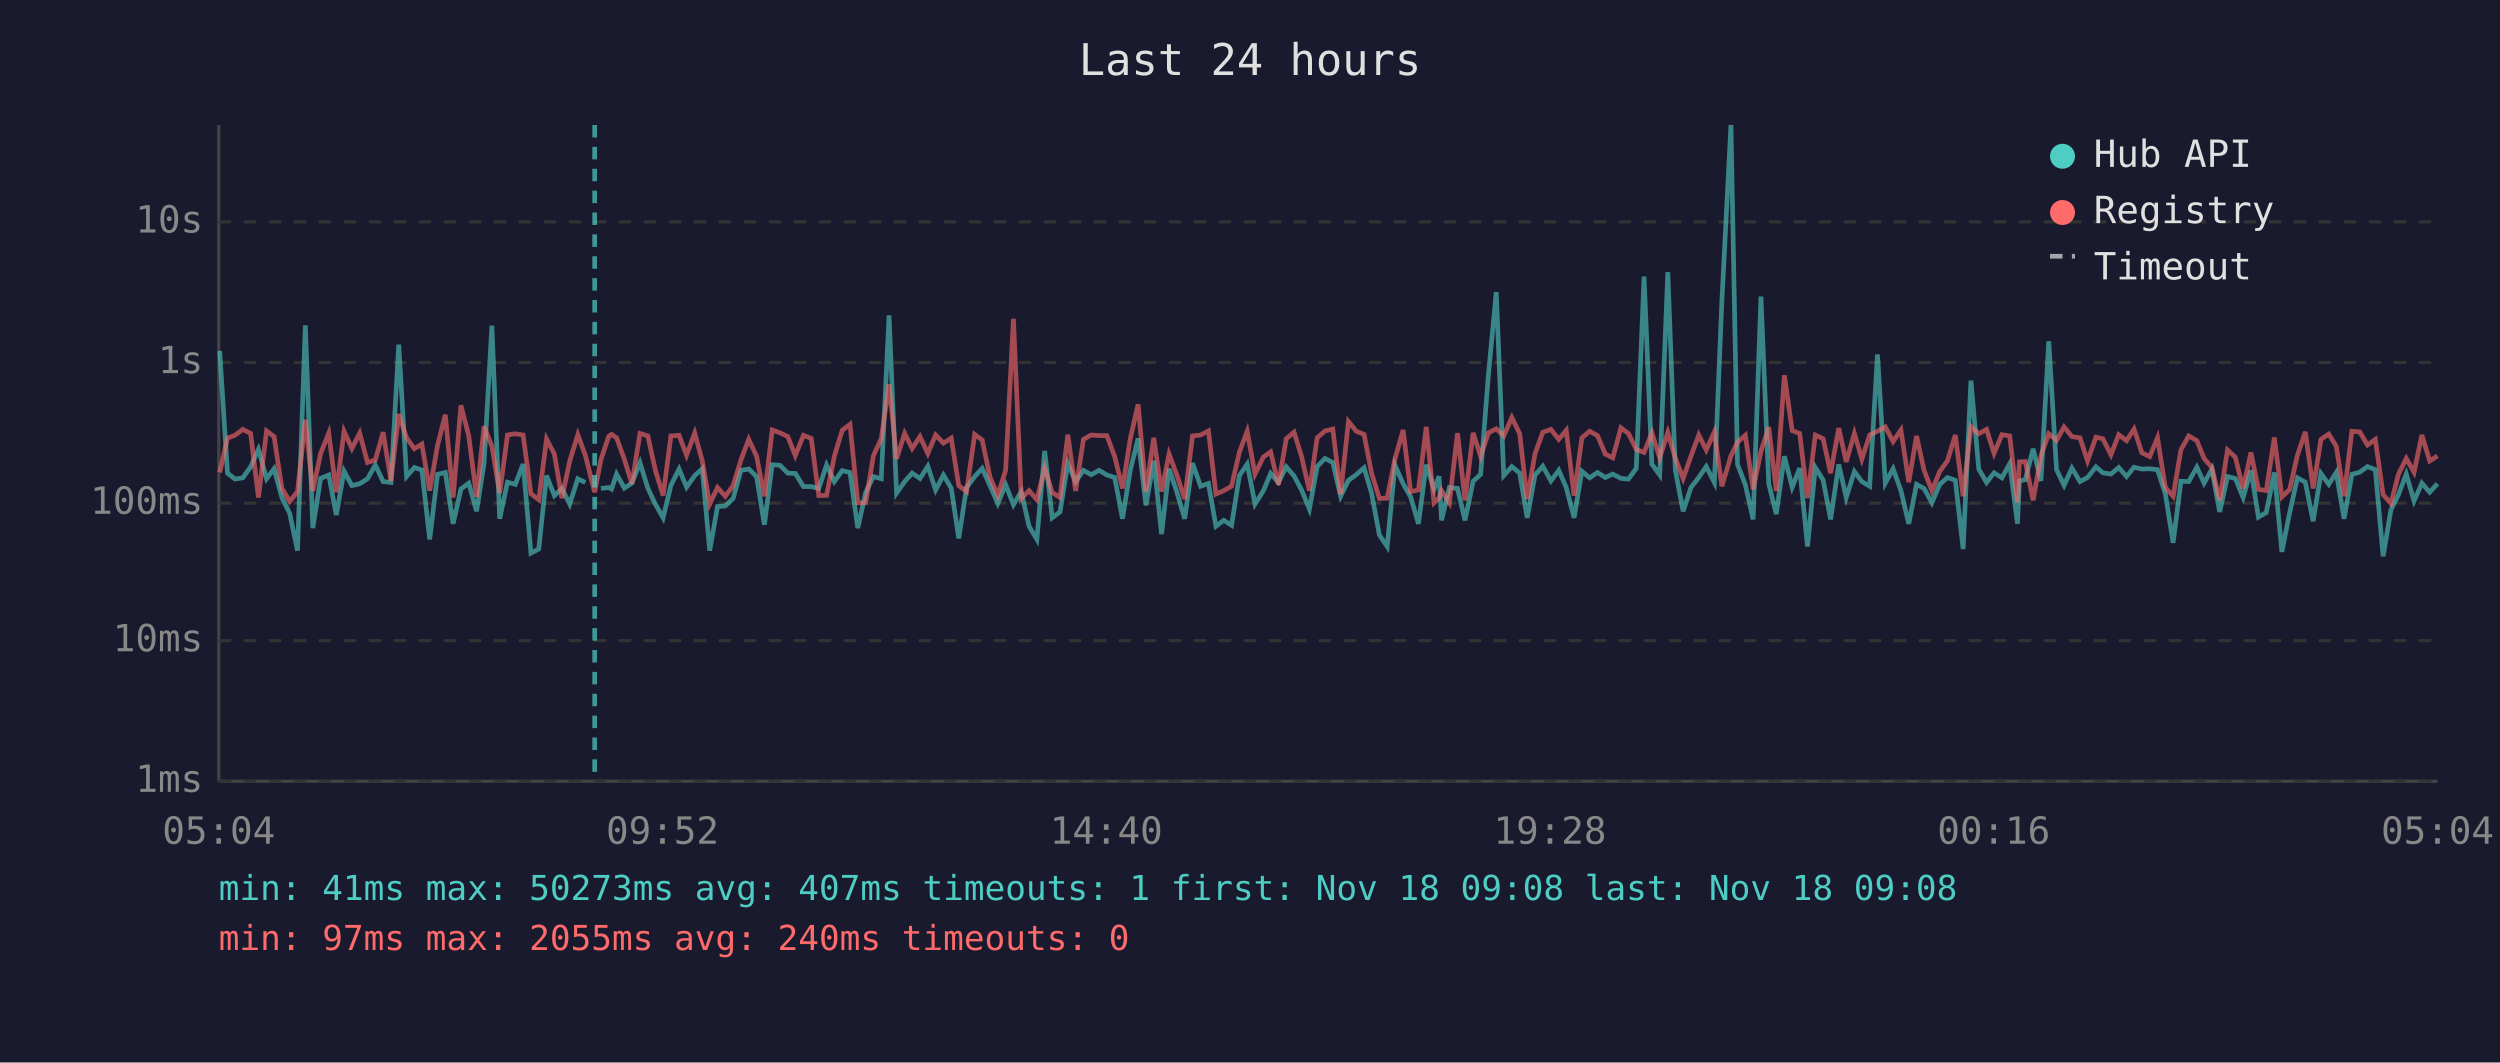
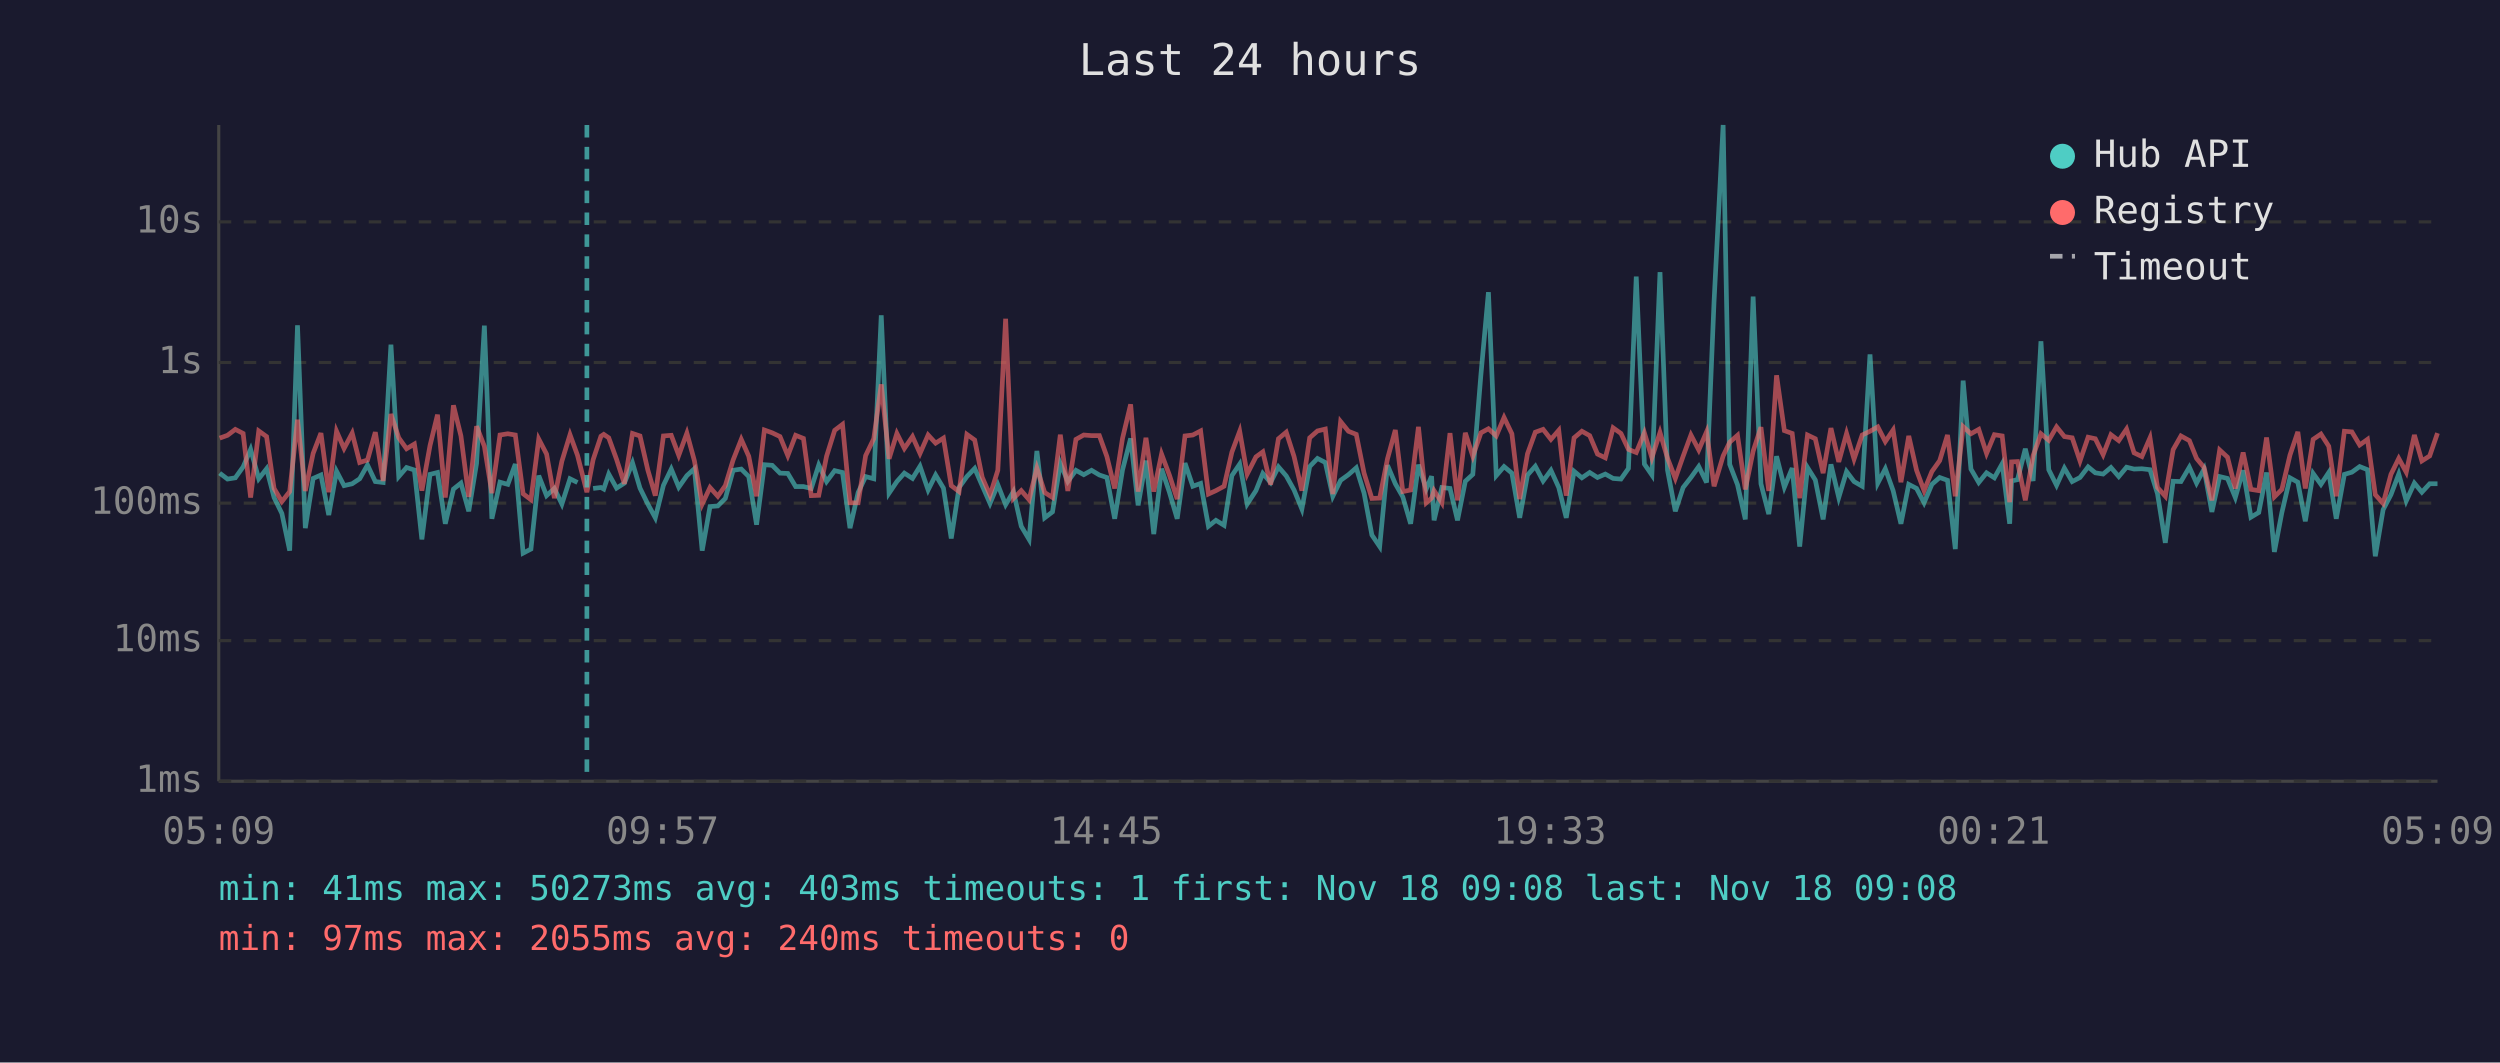
<svg xmlns="http://www.w3.org/2000/svg" viewBox="0 0 800 340" font-family="monospace" font-size="12">
  <rect width="800" height="340" fill="#1a1a2e" />
  <text x="400" y="24" fill="#e0e0e0" font-size="14" text-anchor="middle">Last 24 hours</text>
  <line x1="70" y1="40" x2="70" y2="250" stroke="#444" stroke-width="1" />
  <line x1="70" y1="250" x2="780" y2="250" stroke="#444" stroke-width="1" />
  <line x1="70" y1="250" x2="780" y2="250" stroke="#333" stroke-width="1" stroke-dasharray="4" />
  <text x="65" y="250" fill="#888" text-anchor="end" dominant-baseline="middle">1ms</text>
  <line x1="70" y1="205" x2="780" y2="205" stroke="#333" stroke-width="1" stroke-dasharray="4" />
  <text x="65" y="205" fill="#888" text-anchor="end" dominant-baseline="middle">10ms</text>
  <line x1="70" y1="161" x2="780" y2="161" stroke="#333" stroke-width="1" stroke-dasharray="4" />
  <text x="65" y="161" fill="#888" text-anchor="end" dominant-baseline="middle">100ms</text>
  <line x1="70" y1="116" x2="780" y2="116" stroke="#333" stroke-width="1" stroke-dasharray="4" />
  <text x="65" y="116" fill="#888" text-anchor="end" dominant-baseline="middle">1s</text>
  <line x1="70" y1="71" x2="780" y2="71" stroke="#333" stroke-width="1" stroke-dasharray="4" />
  <text x="65" y="71" fill="#888" text-anchor="end" dominant-baseline="middle">10s</text>
-   <text x="70" y="270" fill="#888" text-anchor="middle">05:04</text>
-   <text x="212" y="270" fill="#888" text-anchor="middle">09:52</text>
-   <text x="354" y="270" fill="#888" text-anchor="middle">14:40</text>
-   <text x="496" y="270" fill="#888" text-anchor="middle">19:28</text>
-   <text x="638" y="270" fill="#888" text-anchor="middle">00:16</text>
-   <text x="780" y="270" fill="#888" text-anchor="middle">05:04</text>
-   <polyline points="70.3,112.3 72.8,151.4 75.2,153.3 77.7,152.9 80.2,149.4 82.7,143.8 85.3,153.2 87.7,150.0 90.2,159.2 92.7,164.3 95.2,176.2 97.7,104.1 100.1,169.0 102.6,153.1 105.2,152.0 107.6,164.8 110.1,150.8 112.6,155.4 115.1,154.8 117.6,153.2 120.1,148.8 122.6,154.1 125.1,154.4 127.6,110.3 130.1,152.5 132.6,149.6 135.0,150.4 137.5,172.6 140.0,151.8 142.5,151.2 145.0,167.6 147.5,156.5 150.0,154.6 152.5,163.6 154.9,148.3 157.4,104.2 159.9,166.0 162.4,154.3 164.9,155.0 167.4,148.5 169.9,177.0 172.4,175.7 174.9,152.2 177.4,158.6 179.8,156.3 182.3,161.3 184.9,153.2 187.3,154.4" fill="none" stroke="#4ecdc4" stroke-width="1.5" opacity="0.6" />
-   <polyline points="192.3,156.3 194.8,156.0 195.7,156.5 197.3,151.7 199.8,156.2 202.2,154.6 204.8,148.1 207.3,156.2 209.7,161.3 212.2,165.7 214.7,155.3 217.3,150.1 219.7,155.9 222.3,152.2 224.7,150.0 227.1,176.2 229.6,162.1 232.1,161.9 234.6,159.5 237.1,150.5 239.6,150.1 242.1,152.5 244.6,167.9 247.1,148.7 249.6,148.9 252.1,151.4 254.5,151.5 257.1,155.7 259.6,155.7 262.0,156.3 264.5,148.8 267.0,154.1 269.5,150.6 272.0,151.2 274.5,169.0 277.0,157.6 279.5,152.5 282.0,153.2 284.5,100.9 286.9,157.8 289.5,154.1 291.9,151.4 294.4,153.1 296.9,149.2 299.4,156.8 301.9,152.0 304.4,156.2 306.8,172.3 309.3,156.0 311.9,152.5 314.3,149.9 316.8,155.4 319.3,161.1 321.8,155.1 324.3,161.5 326.8,157.3 329.3,168.4 331.8,172.6 334.3,144.3 336.7,165.7 339.2,163.8 341.7,148.3 344.2,154.1 346.7,150.5 349.2,151.9 351.7,150.5 354.2,152.0 356.7,152.8 359.2,166.0 361.7,150.4 364.2,140.3 366.7,161.7 369.2,147.4 371.7,170.9 374.1,150.0 376.6,157.5 379.1,166.0 381.6,148.2 384.2,155.6 386.7,154.7 389.1,168.4 391.6,166.5 394.1,168.1 396.6,152.2 399.1,148.5 401.6,161.3 404.3,157.0 406.6,151.5 409.1,154.4 411.6,149.4 414.1,152.3 416.5,156.8 419.0,162.9 421.5,149.3 424.0,146.7 426.5,148.0 429.0,158.8 431.5,153.7 434.0,151.9 436.5,149.7 438.9,157.8 441.4,171.2 443.9,174.9 446.4,148.9 449.0,154.8 451.4,159.0 453.9,167.6 456.4,148.7 458.9,156.5 460.5,152.4 461.3,166.5 463.8,156.0 466.4,156.3 468.8,166.5 471.4,154.0 473.8,151.8 476.3,119.8 478.8,93.5 481.2,152.2 483.8,149.3 486.3,151.4 488.7,165.7 491.2,152.0 493.7,149.2 496.3,153.9 498.8,150.5 501.2,156.0 503.7,165.7 506.2,150.8 508.7,152.9 511.2,151.2 513.7,152.8 516.1,151.7 518.7,153.1 521.1,153.3 523.6,149.9 526.1,88.5 528.6,148.5 531.1,152.0 533.7,87.1 536.1,150.4 538.6,163.6 541.1,156.0 543.6,152.8 546.0,149.3 548.6,154.4 551.0,96.4 553.9,40.0 556.0,148.6 558.5,155.1 561.0,166.2 563.5,94.9 566.0,154.8 568.4,164.5 571.0,146.0 573.5,155.9 575.9,149.8 578.4,174.9 580.9,149.6 583.4,153.6 585.8,166.2 588.4,148.6 590.8,159.2 593.4,150.9 595.8,154.1 598.3,155.6 600.8,113.4 603.3,154.6 605.8,150.0 608.3,157.0 610.8,167.6 613.3,155.0 615.7,156.3 618.2,160.9 620.7,155.0 623.2,152.8 625.7,153.7 628.2,175.7 630.7,121.8 633.2,150.1 635.7,154.4 638.1,151.3 640.6,152.9 643.1,148.4 645.6,167.6 646.2,153.9 648.1,153.5 650.6,143.6 653.1,153.9 655.6,109.2 658.1,150.3 660.5,155.3 663.0,149.8 665.6,154.1 668.0,152.8 670.7,149.4 672.9,151.3 675.5,151.7 678.0,149.6 680.5,152.5 682.9,149.5 685.4,150.1 687.9,150.0 690.4,150.3 692.9,158.0 695.4,173.7 697.9,154.0 700.4,154.1 703.0,149.5 705.3,154.6 707.8,150.1 710.3,163.8 712.8,152.5 715.3,153.1 717.8,159.2 720.3,150.5 722.7,165.5 725.2,164.0 727.8,151.2 730.2,176.6 732.7,164.0 735.2,152.9 737.7,154.3 740.2,166.8 742.7,151.5 745.2,155.0 747.6,151.2 750.1,166.0 752.6,151.8 755.1,151.1 757.6,149.3 760.1,150.3 762.6,178.0 765.1,163.1 767.5,158.3 770.0,151.7 772.5,160.3 775.0,154.6 777.5,157.5 780.0,154.8" fill="none" stroke="#4ecdc4" stroke-width="1.5" opacity="0.6" />
-   <polyline points="70.3,151.2 72.8,140.2 75.2,139.3 77.7,137.4 80.2,138.7 82.7,159.2 85.3,137.9 87.7,139.7 90.2,156.3 92.7,160.5 95.2,157.3 97.7,134.3 100.1,157.1 102.6,145.1 105.2,138.6 107.6,157.5 110.1,138.0 112.6,143.5 115.1,138.6 117.6,148.0 120.1,147.2 122.6,138.3 125.1,153.9 127.6,132.5 130.1,140.1 132.6,143.6 135.0,142.1 137.5,157.0 140.0,142.6 142.5,132.7 145.0,159.2 147.5,129.7 150.0,139.5 152.5,159.0 154.9,136.4 157.4,142.8 159.9,157.8 162.4,139.2 164.9,138.8 167.4,139.2 169.9,158.0 172.4,159.9 174.9,140.5 177.4,145.3 179.8,159.4 182.3,147.6 184.9,139.1 187.3,145.7 190.3,157.5 192.3,147.1 194.8,139.6 195.7,139.0 197.3,140.1 199.8,147.0 202.2,154.8 204.8,138.7 207.3,139.5 209.7,150.4 212.2,158.6 214.7,139.5 217.3,139.3 219.7,145.7 222.3,138.6 224.7,147.4 227.1,161.3 229.6,156.0 232.1,158.8 234.6,155.4 237.1,147.2 239.6,140.6 242.1,146.0 244.6,158.8 247.1,137.6 249.6,138.5 252.1,139.7 254.5,145.8 257.1,139.3 259.6,140.3 262.0,158.6 264.5,158.5 267.0,146.0 269.5,137.7 272.0,135.8 274.5,160.9 277.0,160.9 279.5,145.8 282.0,140.4 284.5,123.0 286.9,146.8 289.5,138.7 291.9,143.5 294.4,139.7 296.9,145.1 299.4,139.2 301.9,141.8 304.4,140.2 306.8,155.4 309.3,157.3 311.9,139.0 314.3,140.8 316.8,152.7 319.3,158.5 321.8,150.5 324.3,102.0 326.8,159.5 329.3,157.0 331.8,159.9 334.3,149.8 336.7,157.6 339.2,159.2 341.7,139.1 344.2,157.1 346.7,140.6 349.2,139.2 351.7,139.4 354.2,139.4 356.7,146.1 359.2,156.3 361.7,140.3 364.2,129.4 366.7,157.3 369.2,140.1 371.7,157.3 374.1,145.3 376.6,152.0 379.1,159.7 381.6,139.5 384.2,139.2 386.7,137.9 389.1,158.1 391.6,157.0 394.1,155.6 396.6,144.7 399.1,138.0 401.6,151.7 404.3,146.2 406.6,144.6 409.1,155.1 411.6,140.4 414.1,138.3 416.5,146.1 419.0,157.0 421.5,140.1 424.0,137.9 426.5,137.3 429.0,158.1 431.5,134.9 434.0,138.0 436.5,139.0 438.9,151.4 441.4,159.5 443.9,159.4 446.4,146.8 449.0,137.6 451.4,157.3 453.9,156.8 456.4,136.6 458.9,160.9 460.5,159.4 461.3,157.0 463.8,160.9 466.4,138.6 468.8,160.1 471.4,138.5 473.8,146.0 476.3,138.5 478.8,137.2 481.2,139.5 483.8,133.6 486.3,138.8 488.7,159.7 491.2,145.2 493.7,138.3 496.3,137.4 498.8,140.6 501.2,137.7 503.7,158.6 506.2,140.1 508.7,138.0 511.2,139.4 513.7,145.3 516.1,146.5 518.7,136.9 521.1,138.7 523.6,143.8 526.1,144.8 528.6,138.5 531.1,146.5 533.7,138.4 536.1,146.6 538.6,153.1 541.1,146.0 543.6,139.2 546.0,144.0 548.6,138.2 551.0,155.6 553.9,145.9 556.0,141.5 558.5,139.3 561.0,156.6 563.5,144.4 566.0,136.7 568.4,157.1 571.0,120.1 573.5,137.8 575.9,138.7 578.4,159.4 580.9,139.2 583.4,140.4 585.8,151.4 588.4,137.0 590.8,147.8 593.4,138.7 595.8,146.9 598.3,139.2 600.8,138.0 603.3,136.6 605.8,141.3 608.3,137.6 610.8,154.3 613.3,139.5 615.7,150.5 618.2,157.0 620.7,150.9 623.2,147.4 625.7,139.2 628.2,158.8 630.7,136.5 633.2,138.8 635.7,137.4 638.1,145.1 640.6,139.1 643.1,139.5 645.6,160.7 646.2,147.8 648.1,147.7 650.6,160.1 653.1,145.8 655.6,138.8 658.1,140.9 660.5,136.6 663.0,139.7 665.6,140.1 668.0,147.5 670.7,139.9 672.9,140.4 675.5,145.5 678.0,139.1 680.5,141.0 682.9,137.3 685.4,144.9 687.9,146.1 690.4,140.1 692.9,156.0 695.4,158.8 697.9,143.9 700.4,139.5 703.0,141.0 705.3,146.7 707.8,149.6 710.3,160.1 712.8,144.0 715.3,146.3 717.8,156.3 720.3,144.8 722.7,156.6 725.2,157.0 727.8,140.0 730.2,159.0 732.7,156.6 735.2,145.6 737.7,138.2 740.2,156.3 742.7,140.6 745.2,138.9 747.6,142.8 750.1,158.8 752.6,138.0 755.1,138.2 757.6,142.4 760.1,140.6 762.6,158.3 765.1,161.1 767.5,151.8 770.0,146.7 772.5,151.1 775.0,139.2 777.5,147.5 780.0,145.9" fill="none" stroke="#ff6b6b" stroke-width="1.5" opacity="0.6" />
-   <line x1="190.3" y1="40" x2="190.3" y2="250" stroke="#4ecdc4" stroke-width="1.5" stroke-dasharray="4,3" opacity="0.7" />
+   <text x="70" y="270" fill="#888" text-anchor="middle">05:09</text>
+   <text x="212" y="270" fill="#888" text-anchor="middle">09:57</text>
+   <text x="354" y="270" fill="#888" text-anchor="middle">14:45</text>
+   <text x="496" y="270" fill="#888" text-anchor="middle">19:33</text>
+   <text x="638" y="270" fill="#888" text-anchor="middle">00:21</text>
+   <text x="780" y="270" fill="#888" text-anchor="middle">05:09</text>
+   <polyline points="70.3,151.4 72.8,153.3 75.3,152.9 77.8,149.4 80.2,143.8 82.8,153.2 85.3,150.0 87.7,159.2 90.2,164.3 92.7,176.2 95.2,104.1 97.7,169.0 100.2,153.1 102.7,152.0 105.2,164.8 107.7,150.8 110.1,155.4 112.7,154.8 115.1,153.2 117.6,148.8 120.1,154.1 122.6,154.4 125.1,110.3 127.6,152.5 130.1,149.6 132.6,150.4 135.0,172.6 137.6,151.8 140.0,151.2 142.5,167.6 145.1,156.5 147.5,154.6 150.0,163.6 152.5,148.3 155.0,104.2 157.4,166.0 160.0,154.3 162.5,155.0 164.9,148.5 167.4,177.0 169.9,175.7 172.4,152.2 174.9,158.6 177.4,156.3 179.8,161.3 182.4,153.2 184.8,154.4" fill="none" stroke="#4ecdc4" stroke-width="1.5" opacity="0.6" />
+   <polyline points="189.8,156.3 192.3,156.0 193.2,156.5 194.8,151.7 197.3,156.2 199.8,154.6 202.4,148.1 204.8,156.2 207.3,161.3 209.7,165.7 212.3,155.3 214.8,150.1 217.2,155.9 219.8,152.2 222.2,150.0 224.7,176.2 227.2,162.1 229.7,161.9 232.1,159.5 234.6,150.5 237.2,150.1 239.6,152.5 242.1,167.9 244.6,148.7 247.1,148.9 249.6,151.4 252.1,151.5 254.6,155.7 257.1,155.7 259.6,156.3 262.0,148.8 264.5,154.1 267.1,150.6 269.6,151.2 272.0,169.0 274.6,157.6 277.0,152.5 279.6,153.2 282.0,100.9 284.5,157.8 287.0,154.1 289.4,151.4 292.0,153.1 294.4,149.2 297.0,156.8 299.4,152.0 301.9,156.2 304.4,172.3 306.9,156.0 309.4,152.5 311.9,149.9 314.3,155.4 316.8,161.1 319.3,155.1 321.8,161.5 324.3,157.3 326.8,168.4 329.3,172.6 331.8,144.3 334.3,165.7 336.8,163.8 339.3,148.3 341.7,154.1 344.3,150.5 346.8,151.9 349.3,150.5 351.8,152.0 354.2,152.8 356.7,166.0 359.2,150.4 361.8,140.3 364.2,161.7 366.7,147.4 369.2,170.9 371.7,150.0 374.2,157.5 376.7,166.0 379.2,148.2 381.7,155.6 384.2,154.7 386.7,168.4 389.1,166.5 391.7,168.1 394.2,152.2 396.7,148.5 399.1,161.3 401.9,157.0 404.1,151.5 406.6,154.4 409.1,149.4 411.6,152.3 414.1,156.8 416.6,162.9 419.1,149.3 421.6,146.7 424.1,148.0 426.5,158.8 429.0,153.7 431.5,151.9 434.0,149.7 436.5,157.8 439.0,171.2 441.5,174.9 444.0,148.9 446.5,154.8 448.9,159.0 451.4,167.6 453.9,148.7 456.4,156.5 458.1,152.4 458.9,166.5 461.4,156.0 464.0,156.3 466.4,166.5 468.9,154.0 471.3,151.8 473.9,119.8 476.3,93.5 478.8,152.2 481.3,149.3 483.8,151.4 486.3,165.7 488.8,152.0 491.3,149.2 493.8,153.9 496.3,150.5 498.8,156.0 501.2,165.7 503.7,150.8 506.2,152.9 508.7,151.2 511.2,152.8 513.7,151.7 516.2,153.1 518.7,153.3 521.1,149.9 523.6,88.5 526.2,148.5 528.6,152.0 531.2,87.1 533.6,150.4 536.1,163.6 538.6,156.0 541.1,152.8 543.6,149.3 546.1,154.4 548.5,96.4 551.4,40.0 553.5,148.6 556.0,155.1 558.5,166.2 561.0,94.9 563.5,154.8 566.0,164.5 568.5,146.0 571.0,155.9 573.5,149.8 575.9,174.9 578.4,149.6 580.9,153.6 583.4,166.2 585.9,148.6 588.4,159.2 590.9,150.9 593.3,154.1 595.9,155.6 598.4,113.4 600.9,154.6 603.3,150.0 605.8,157.0 608.3,167.6 610.8,155.0 613.3,156.3 615.7,160.9 618.2,155.0 620.7,152.8 623.2,153.7 625.7,175.7 628.2,121.8 630.7,150.1 633.2,154.4 635.7,151.3 638.2,152.9 640.7,148.4 643.1,167.6 643.7,153.9 645.6,153.5 648.1,143.6 650.6,153.9 653.1,109.2 655.6,150.3 658.1,155.3 660.6,149.8 663.1,154.1 665.6,152.8 668.2,149.4 670.5,151.3 673.0,151.7 675.5,149.6 678.0,152.5 680.5,149.5 682.9,150.1 685.4,150.0 688.0,150.3 690.4,158.0 692.9,173.7 695.4,154.0 697.9,154.1 700.6,149.5 702.9,154.6 705.3,150.1 707.8,163.8 710.3,152.5 712.8,153.1 715.3,159.2 717.8,150.5 720.3,165.5 722.8,164.0 725.3,151.2 727.8,176.6 730.2,164.0 732.8,152.9 735.3,154.3 737.7,166.8 740.2,151.5 742.7,155.0 745.2,151.2 747.6,166.0 750.2,151.8 752.6,151.1 755.1,149.3 757.6,150.3 760.1,178.0 762.6,163.1 765.1,158.3 767.6,151.7 770.0,160.3 772.6,154.6 775.0,157.5 777.5,154.8 780.0,154.8" fill="none" stroke="#4ecdc4" stroke-width="1.5" opacity="0.6" />
+   <polyline points="70.3,140.2 72.8,139.3 75.3,137.4 77.8,138.7 80.2,159.2 82.8,137.9 85.3,139.7 87.7,156.3 90.2,160.5 92.7,157.3 95.2,134.3 97.7,157.1 100.2,145.1 102.7,138.6 105.2,157.5 107.7,138.0 110.1,143.5 112.7,138.6 115.1,148.0 117.6,147.2 120.1,138.3 122.6,153.9 125.1,132.5 127.6,140.1 130.1,143.6 132.6,142.1 135.0,157.0 137.6,142.6 140.0,132.7 142.5,159.2 145.1,129.7 147.5,139.5 150.0,159.0 152.5,136.4 155.0,142.8 157.4,157.8 160.0,139.2 162.5,138.8 164.9,139.2 167.4,158.0 169.9,159.9 172.4,140.5 174.9,145.3 177.4,159.4 179.8,147.6 182.4,139.1 184.8,145.7 187.8,157.5 189.8,147.1 192.3,139.6 193.2,139.0 194.8,140.1 197.3,147.0 199.8,154.8 202.4,138.7 204.8,139.5 207.3,150.4 209.7,158.6 212.3,139.5 214.8,139.3 217.2,145.7 219.8,138.6 222.2,147.4 224.7,161.3 227.2,156.0 229.7,158.8 232.1,155.4 234.6,147.2 237.2,140.6 239.6,146.0 242.1,158.8 244.6,137.6 247.1,138.5 249.6,139.7 252.1,145.8 254.6,139.3 257.1,140.3 259.6,158.6 262.0,158.5 264.5,146.0 267.1,137.7 269.6,135.8 272.0,160.9 274.6,160.9 277.0,145.8 279.6,140.4 282.0,123.0 284.5,146.8 287.0,138.7 289.4,143.5 292.0,139.7 294.4,145.1 297.0,139.2 299.4,141.8 301.9,140.2 304.4,155.4 306.9,157.3 309.4,139.0 311.9,140.8 314.3,152.7 316.8,158.5 319.3,150.5 321.8,102.0 324.3,159.5 326.8,157.0 329.3,159.9 331.8,149.8 334.3,157.6 336.8,159.2 339.3,139.1 341.7,157.1 344.3,140.6 346.8,139.2 349.3,139.4 351.8,139.4 354.2,146.1 356.7,156.3 359.2,140.3 361.8,129.4 364.2,157.3 366.7,140.1 369.2,157.3 371.7,145.3 374.2,152.0 376.7,159.7 379.2,139.5 381.7,139.2 384.2,137.9 386.7,158.1 389.1,157.0 391.7,155.6 394.2,144.7 396.7,138.0 399.1,151.7 401.9,146.2 404.1,144.6 406.6,155.1 409.1,140.4 411.6,138.3 414.1,146.1 416.6,157.0 419.1,140.1 421.6,137.9 424.1,137.3 426.5,158.1 429.0,134.9 431.5,138.0 434.0,139.0 436.5,151.4 439.0,159.5 441.5,159.4 444.0,146.8 446.5,137.6 448.9,157.3 451.4,156.8 453.9,136.6 456.4,160.9 458.1,159.4 458.9,157.0 461.4,160.9 464.0,138.6 466.4,160.1 468.9,138.5 471.3,146.0 473.9,138.5 476.3,137.2 478.8,139.5 481.3,133.6 483.8,138.8 486.3,159.7 488.8,145.2 491.3,138.3 493.8,137.4 496.3,140.6 498.8,137.7 501.2,158.6 503.7,140.1 506.2,138.0 508.7,139.4 511.2,145.3 513.7,146.5 516.2,136.9 518.7,138.7 521.1,143.8 523.6,144.8 526.2,138.5 528.6,146.5 531.2,138.4 533.6,146.6 536.1,153.1 538.6,146.0 541.1,139.2 543.6,144.0 546.1,138.2 548.5,155.6 551.4,145.9 553.5,141.5 556.0,139.3 558.5,156.6 561.0,144.4 563.5,136.7 566.0,157.1 568.5,120.1 571.0,137.8 573.5,138.7 575.9,159.4 578.4,139.2 580.9,140.4 583.4,151.4 585.9,137.0 588.4,147.8 590.9,138.7 593.3,146.9 595.9,139.2 598.4,138.0 600.9,136.6 603.3,141.3 605.8,137.6 608.3,154.3 610.8,139.5 613.3,150.5 615.7,157.0 618.2,150.9 620.7,147.4 623.2,139.2 625.7,158.8 628.2,136.5 630.7,138.8 633.2,137.4 635.7,145.1 638.2,139.1 640.7,139.5 643.1,160.7 643.7,147.8 645.6,147.7 648.1,160.1 650.6,145.8 653.1,138.8 655.6,140.9 658.1,136.6 660.6,139.7 663.1,140.1 665.6,147.5 668.2,139.9 670.5,140.4 673.0,145.5 675.5,139.1 678.0,141.0 680.5,137.3 682.9,144.9 685.4,146.1 688.0,140.1 690.4,156.0 692.9,158.8 695.4,143.9 697.9,139.5 700.6,141.0 702.9,146.7 705.3,149.6 707.8,160.1 710.3,144.0 712.8,146.3 715.3,156.3 717.8,144.8 720.3,156.6 722.8,157.0 725.3,140.0 727.8,159.0 730.2,156.6 732.8,145.6 735.3,138.2 737.7,156.3 740.2,140.6 742.7,138.9 745.2,142.8 747.6,158.8 750.2,138.0 752.6,138.2 755.1,142.4 757.6,140.6 760.1,158.3 762.6,161.1 765.1,151.8 767.6,146.7 770.0,151.1 772.6,139.2 775.0,147.5 777.5,145.9 780.0,138.6" fill="none" stroke="#ff6b6b" stroke-width="1.5" opacity="0.6" />
+   <line x1="187.8" y1="40" x2="187.8" y2="250" stroke="#4ecdc4" stroke-width="1.5" stroke-dasharray="4,3" opacity="0.7" />
  <circle cx="660" cy="50" r="4" fill="#4ecdc4" />
  <text x="670" y="50" fill="#e0e0e0" dominant-baseline="middle">Hub API</text>
  <circle cx="660" cy="68" r="4" fill="#ff6b6b" />
  <text x="670" y="68" fill="#e0e0e0" dominant-baseline="middle">Registry</text>
  <line x1="656" y1="82" x2="664" y2="82" stroke="#e0e0e0" stroke-width="1.5" stroke-dasharray="4,3" opacity="0.7" />
  <text x="670" y="86" fill="#e0e0e0" dominant-baseline="middle">Timeout</text>
-   <text x="70" y="288" fill="#4ecdc4" font-size="11">min: 41ms  max: 50273ms  avg: 407ms  timeouts: 1  first: Nov 18 09:08  last: Nov 18 09:08</text>
+   <text x="70" y="288" fill="#4ecdc4" font-size="11">min: 41ms  max: 50273ms  avg: 403ms  timeouts: 1  first: Nov 18 09:08  last: Nov 18 09:08</text>
  <text x="70" y="304" fill="#ff6b6b" font-size="11">min: 97ms  max: 2055ms  avg: 240ms  timeouts: 0</text>
</svg>
